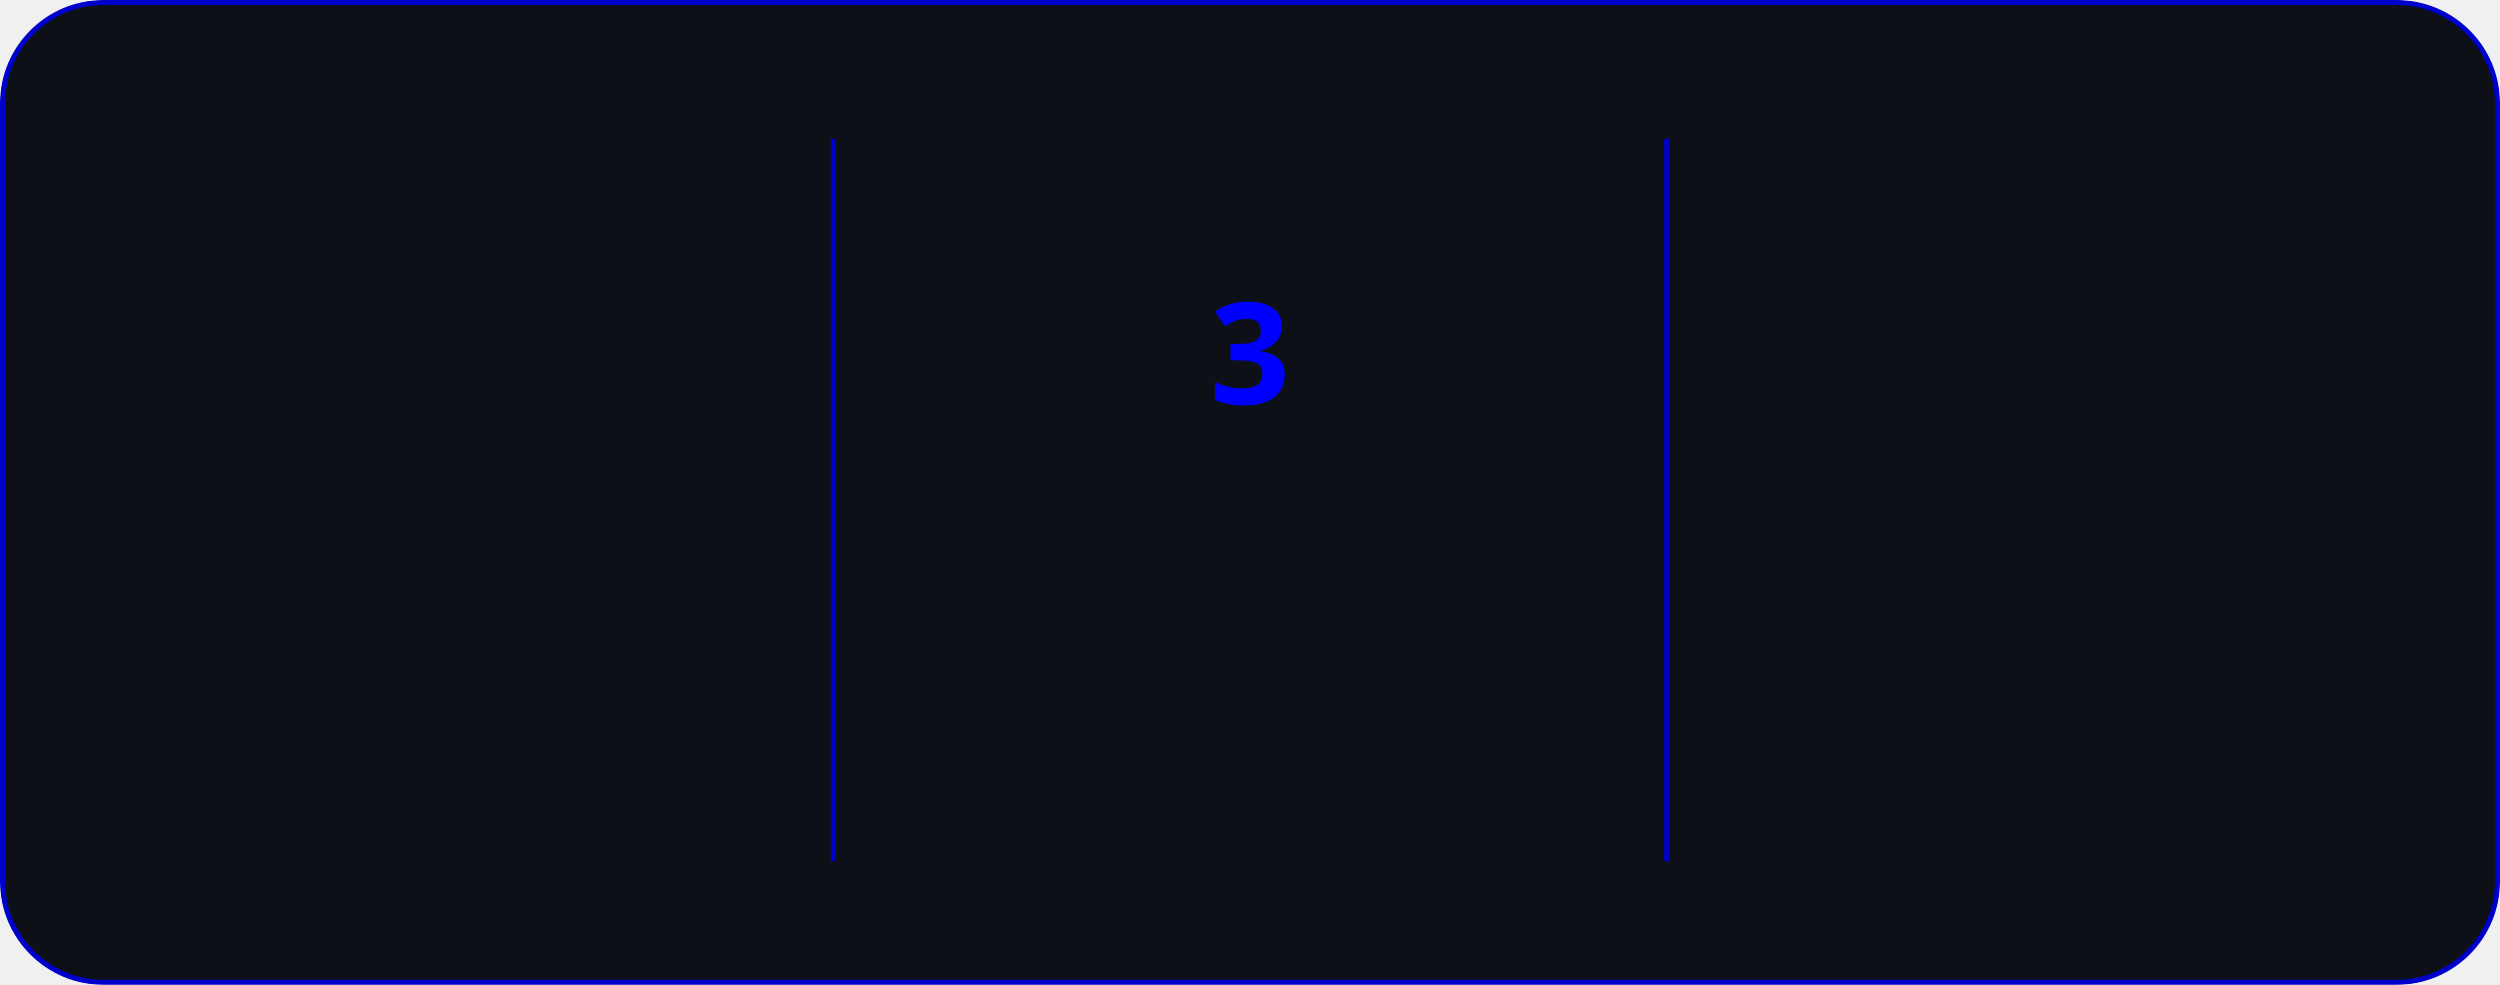
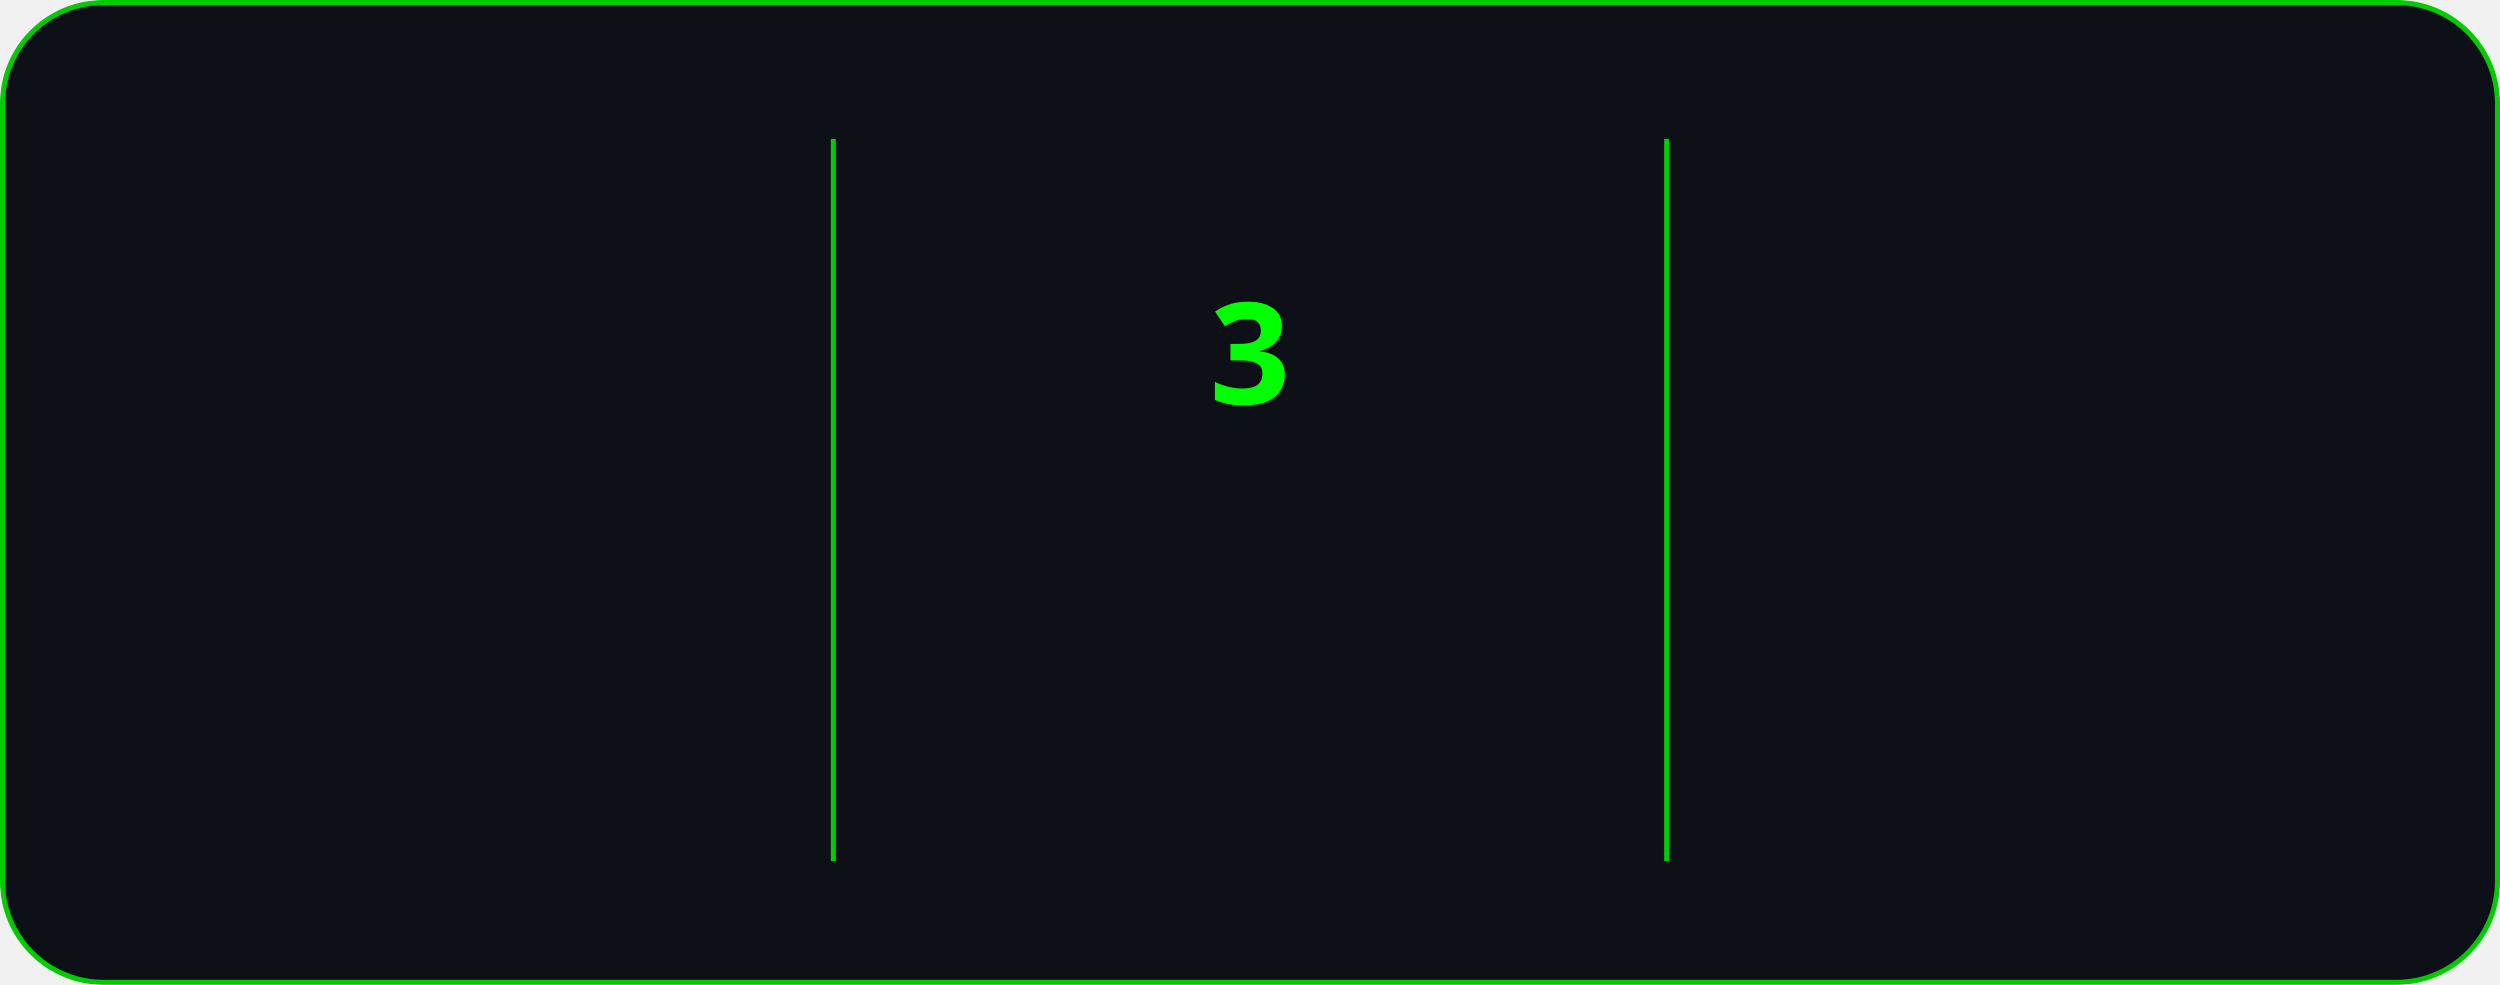
<svg xmlns="http://www.w3.org/2000/svg" style="isolation: isolate" viewBox="0 0 495 195" width="495px" height="195px" direction="ltr">
  <style>
            @keyframes currstreak {
                0% { font-size: 3px; opacity: 0.2; }
                80% { font-size: 34px; opacity: 1; }
                100% { font-size: 28px; opacity: 1; }
            }
            @keyframes fadein {
                0% { opacity: 0; }
                100% { opacity: 1; }
            }
        </style>
  <defs>
    <clipPath id="outer_rectangle">
      <rect width="495" height="195" rx="20" />
    </clipPath>
    <mask id="mask_out_ring_behind_fire">
      <rect width="495" height="195" fill="white" />
      <ellipse id="mask-ellipse" cx="247.5" cy="32" rx="13" ry="18" fill="black" />
    </mask>
  </defs>
  <g clip-path="url(#outer_rectangle)">
    <g style="isolation: isolate">
-       <rect stroke="#0000cc" fill="#0d1117" rx="20" x="0.5" y="0.5" width="494" height="194" />
+       <rect stroke="#00cc00" fill="#0d1117" rx="20" x="0.5" y="0.5" width="494" height="194" />
    </g>
    <g style="isolation: isolate">
-       <line x1="165" y1="28" x2="165" y2="170" vector-effect="non-scaling-stroke" stroke-width="1" stroke="#0000cc" stroke-linejoin="miter" stroke-linecap="square" stroke-miterlimit="3" />
-       <line x1="330" y1="28" x2="330" y2="170" vector-effect="non-scaling-stroke" stroke-width="1" stroke="#0000cc" stroke-linejoin="miter" stroke-linecap="square" stroke-miterlimit="3" />
+       <line x1="165" y1="28" x2="165" y2="170" vector-effect="non-scaling-stroke" stroke-width="1" stroke="#00cc00" stroke-linejoin="miter" stroke-linecap="square" stroke-miterlimit="3" />
+       <line x1="330" y1="28" x2="330" y2="170" vector-effect="non-scaling-stroke" stroke-width="1" stroke="#00cc00" stroke-linejoin="miter" stroke-linecap="square" stroke-miterlimit="3" />
    </g>
    <g style="isolation: isolate">
      <g transform="translate(82.5, 48)">
-         <text x="0" y="32" stroke-width="0" text-anchor="middle" fill="#6666ff" stroke="none" font-family="&quot;Segoe UI&quot;, Ubuntu, sans-serif" font-weight="700" font-size="28px" font-style="normal" style="opacity: 0; animation: fadein 0.5s linear forwards 0.6s">
+         <text x="0" y="32" stroke-width="0" text-anchor="middle" fill="#66ff66" stroke="none" font-family="&quot;Segoe UI&quot;, Ubuntu, sans-serif" font-weight="700" font-size="28px" font-style="normal" style="opacity: 0; animation: fadein 0.5s linear forwards 0.6s">
                        407
                    </text>
      </g>
      <g transform="translate(82.5, 84)">
-         <text x="0" y="32" stroke-width="0" text-anchor="middle" fill="#6666ff" stroke="none" font-family="&quot;Segoe UI&quot;, Ubuntu, sans-serif" font-weight="400" font-size="14px" font-style="normal" style="opacity: 0; animation: fadein 0.5s linear forwards 0.7s">
+         <text x="0" y="32" stroke-width="0" text-anchor="middle" fill="#66ff66" stroke="none" font-family="&quot;Segoe UI&quot;, Ubuntu, sans-serif" font-weight="400" font-size="14px" font-style="normal" style="opacity: 0; animation: fadein 0.5s linear forwards 0.7s">
                        Total Contributions
                    </text>
      </g>
      <g transform="translate(82.5, 114)">
-         <text x="0" y="32" stroke-width="0" text-anchor="middle" fill="#6666ff" stroke="none" font-family="&quot;Segoe UI&quot;, Ubuntu, sans-serif" font-weight="400" font-size="12px" font-style="normal" style="opacity: 0; animation: fadein 0.5s linear forwards 0.8s">
+         <text x="0" y="32" stroke-width="0" text-anchor="middle" fill="#66ff66" stroke="none" font-family="&quot;Segoe UI&quot;, Ubuntu, sans-serif" font-weight="400" font-size="12px" font-style="normal" style="opacity: 0; animation: fadein 0.5s linear forwards 0.8s">
                        Apr 27, 2025 - Present
                    </text>
      </g>
    </g>
    <g style="isolation: isolate">
      <g transform="translate(247.5, 108)">
-         <text x="0" y="32" stroke-width="0" text-anchor="middle" fill="#0000ff" stroke="none" font-family="&quot;Segoe UI&quot;, Ubuntu, sans-serif" font-weight="700" font-size="14px" font-style="normal" style="opacity: 0; animation: fadein 0.5s linear forwards 0.9s">
+         <text x="0" y="32" stroke-width="0" text-anchor="middle" fill="#00ff00" stroke="none" font-family="&quot;Segoe UI&quot;, Ubuntu, sans-serif" font-weight="700" font-size="14px" font-style="normal" style="opacity: 0; animation: fadein 0.5s linear forwards 0.9s">
                        Current Streak
                    </text>
      </g>
      <g transform="translate(247.5, 145)">
-         <text x="0" y="21" stroke-width="0" text-anchor="middle" fill="#6666ff" stroke="none" font-family="&quot;Segoe UI&quot;, Ubuntu, sans-serif" font-weight="400" font-size="12px" font-style="normal" style="opacity: 0; animation: fadein 0.5s linear forwards 0.9s">
+         <text x="0" y="21" stroke-width="0" text-anchor="middle" fill="#66ff66" stroke="none" font-family="&quot;Segoe UI&quot;, Ubuntu, sans-serif" font-weight="400" font-size="12px" font-style="normal" style="opacity: 0; animation: fadein 0.5s linear forwards 0.9s">
                        May 28 - May 30
                    </text>
      </g>
      <g mask="url(#mask_out_ring_behind_fire)">
-         <circle cx="247.5" cy="71" r="40" fill="none" stroke="#0000ff" stroke-width="5" style="opacity: 0; animation: fadein 0.5s linear forwards 0.4s" />
+         <circle cx="247.5" cy="71" r="40" fill="none" stroke="#00ff00" stroke-width="5" style="opacity: 0; animation: fadein 0.5s linear forwards 0.4s" />
      </g>
      <g transform="translate(247.5, 19.5)" stroke-opacity="0" style="opacity: 0; animation: fadein 0.5s linear forwards 0.6s">
        <path d="M -12 -0.5 L 15 -0.5 L 15 23.5 L -12 23.5 L -12 -0.5 Z" fill="none" />
-         <path d="M 1.5 0.67 C 1.5 0.67 2.24 3.32 2.24 5.47 C 2.24 7.53 0.89 9.2 -1.17 9.2 C -3.23 9.2 -4.79 7.53 -4.79 5.47 L -4.76 5.11 C -6.78 7.51 -8 10.62 -8 13.99 C -8 18.41 -4.42 22 0 22 C 4.42 22 8 18.41 8 13.99 C 8 8.6 5.41 3.79 1.5 0.67 Z M -0.29 19 C -2.07 19 -3.51 17.6 -3.51 15.86 C -3.51 14.24 -2.46 13.1 -0.7 12.74 C 1.07 12.38 2.9 11.53 3.92 10.16 C 4.31 11.45 4.51 12.81 4.51 14.2 C 4.51 16.85 2.36 19 -0.29 19 Z" fill="#0000ff" stroke-opacity="0" />
+         <path d="M 1.5 0.67 C 1.5 0.67 2.24 3.32 2.24 5.47 C 2.24 7.53 0.89 9.2 -1.17 9.2 C -3.23 9.2 -4.79 7.53 -4.79 5.47 L -4.76 5.11 C -6.78 7.51 -8 10.62 -8 13.99 C -8 18.41 -4.42 22 0 22 C 4.42 22 8 18.41 8 13.99 C 8 8.6 5.41 3.79 1.5 0.67 Z M -0.29 19 C -2.07 19 -3.51 17.6 -3.51 15.86 C -3.51 14.24 -2.46 13.1 -0.7 12.74 C 1.07 12.38 2.9 11.53 3.92 10.16 C 4.31 11.45 4.51 12.81 4.51 14.2 C 4.51 16.85 2.36 19 -0.29 19 Z" fill="#00ff00" stroke-opacity="0" />
      </g>
      <g transform="translate(247.5, 48)">
-         <text x="0" y="32" stroke-width="0" text-anchor="middle" fill="#0000ff" stroke="none" font-family="&quot;Segoe UI&quot;, Ubuntu, sans-serif" font-weight="700" font-size="28px" font-style="normal" style="animation: currstreak 0.6s linear forwards">
+         <text x="0" y="32" stroke-width="0" text-anchor="middle" fill="#00ff00" stroke="none" font-family="&quot;Segoe UI&quot;, Ubuntu, sans-serif" font-weight="700" font-size="28px" font-style="normal" style="animation: currstreak 0.6s linear forwards">
                        3
                    </text>
      </g>
    </g>
    <g style="isolation: isolate">
      <g transform="translate(412.5, 48)">
-         <text x="0" y="32" stroke-width="0" text-anchor="middle" fill="#6666ff" stroke="none" font-family="&quot;Segoe UI&quot;, Ubuntu, sans-serif" font-weight="700" font-size="28px" font-style="normal" style="opacity: 0; animation: fadein 0.5s linear forwards 1.2s">
+         <text x="0" y="32" stroke-width="0" text-anchor="middle" fill="#66ff66" stroke="none" font-family="&quot;Segoe UI&quot;, Ubuntu, sans-serif" font-weight="700" font-size="28px" font-style="normal" style="opacity: 0; animation: fadein 0.5s linear forwards 1.2s">
                        5
                    </text>
      </g>
      <g transform="translate(412.5, 84)">
-         <text x="0" y="32" stroke-width="0" text-anchor="middle" fill="#6666ff" stroke="none" font-family="&quot;Segoe UI&quot;, Ubuntu, sans-serif" font-weight="400" font-size="14px" font-style="normal" style="opacity: 0; animation: fadein 0.5s linear forwards 1.3s">
+         <text x="0" y="32" stroke-width="0" text-anchor="middle" fill="#66ff66" stroke="none" font-family="&quot;Segoe UI&quot;, Ubuntu, sans-serif" font-weight="400" font-size="14px" font-style="normal" style="opacity: 0; animation: fadein 0.5s linear forwards 1.3s">
                        Longest Streak
                    </text>
      </g>
      <g transform="translate(412.5, 114)">
-         <text x="0" y="32" stroke-width="0" text-anchor="middle" fill="#6666ff" stroke="none" font-family="&quot;Segoe UI&quot;, Ubuntu, sans-serif" font-weight="400" font-size="12px" font-style="normal" style="opacity: 0; animation: fadein 0.5s linear forwards 1.4s">
+         <text x="0" y="32" stroke-width="0" text-anchor="middle" fill="#66ff66" stroke="none" font-family="&quot;Segoe UI&quot;, Ubuntu, sans-serif" font-weight="400" font-size="12px" font-style="normal" style="opacity: 0; animation: fadein 0.5s linear forwards 1.4s">
                        May 10 - May 14
                    </text>
      </g>
    </g>
  </g>
</svg>
